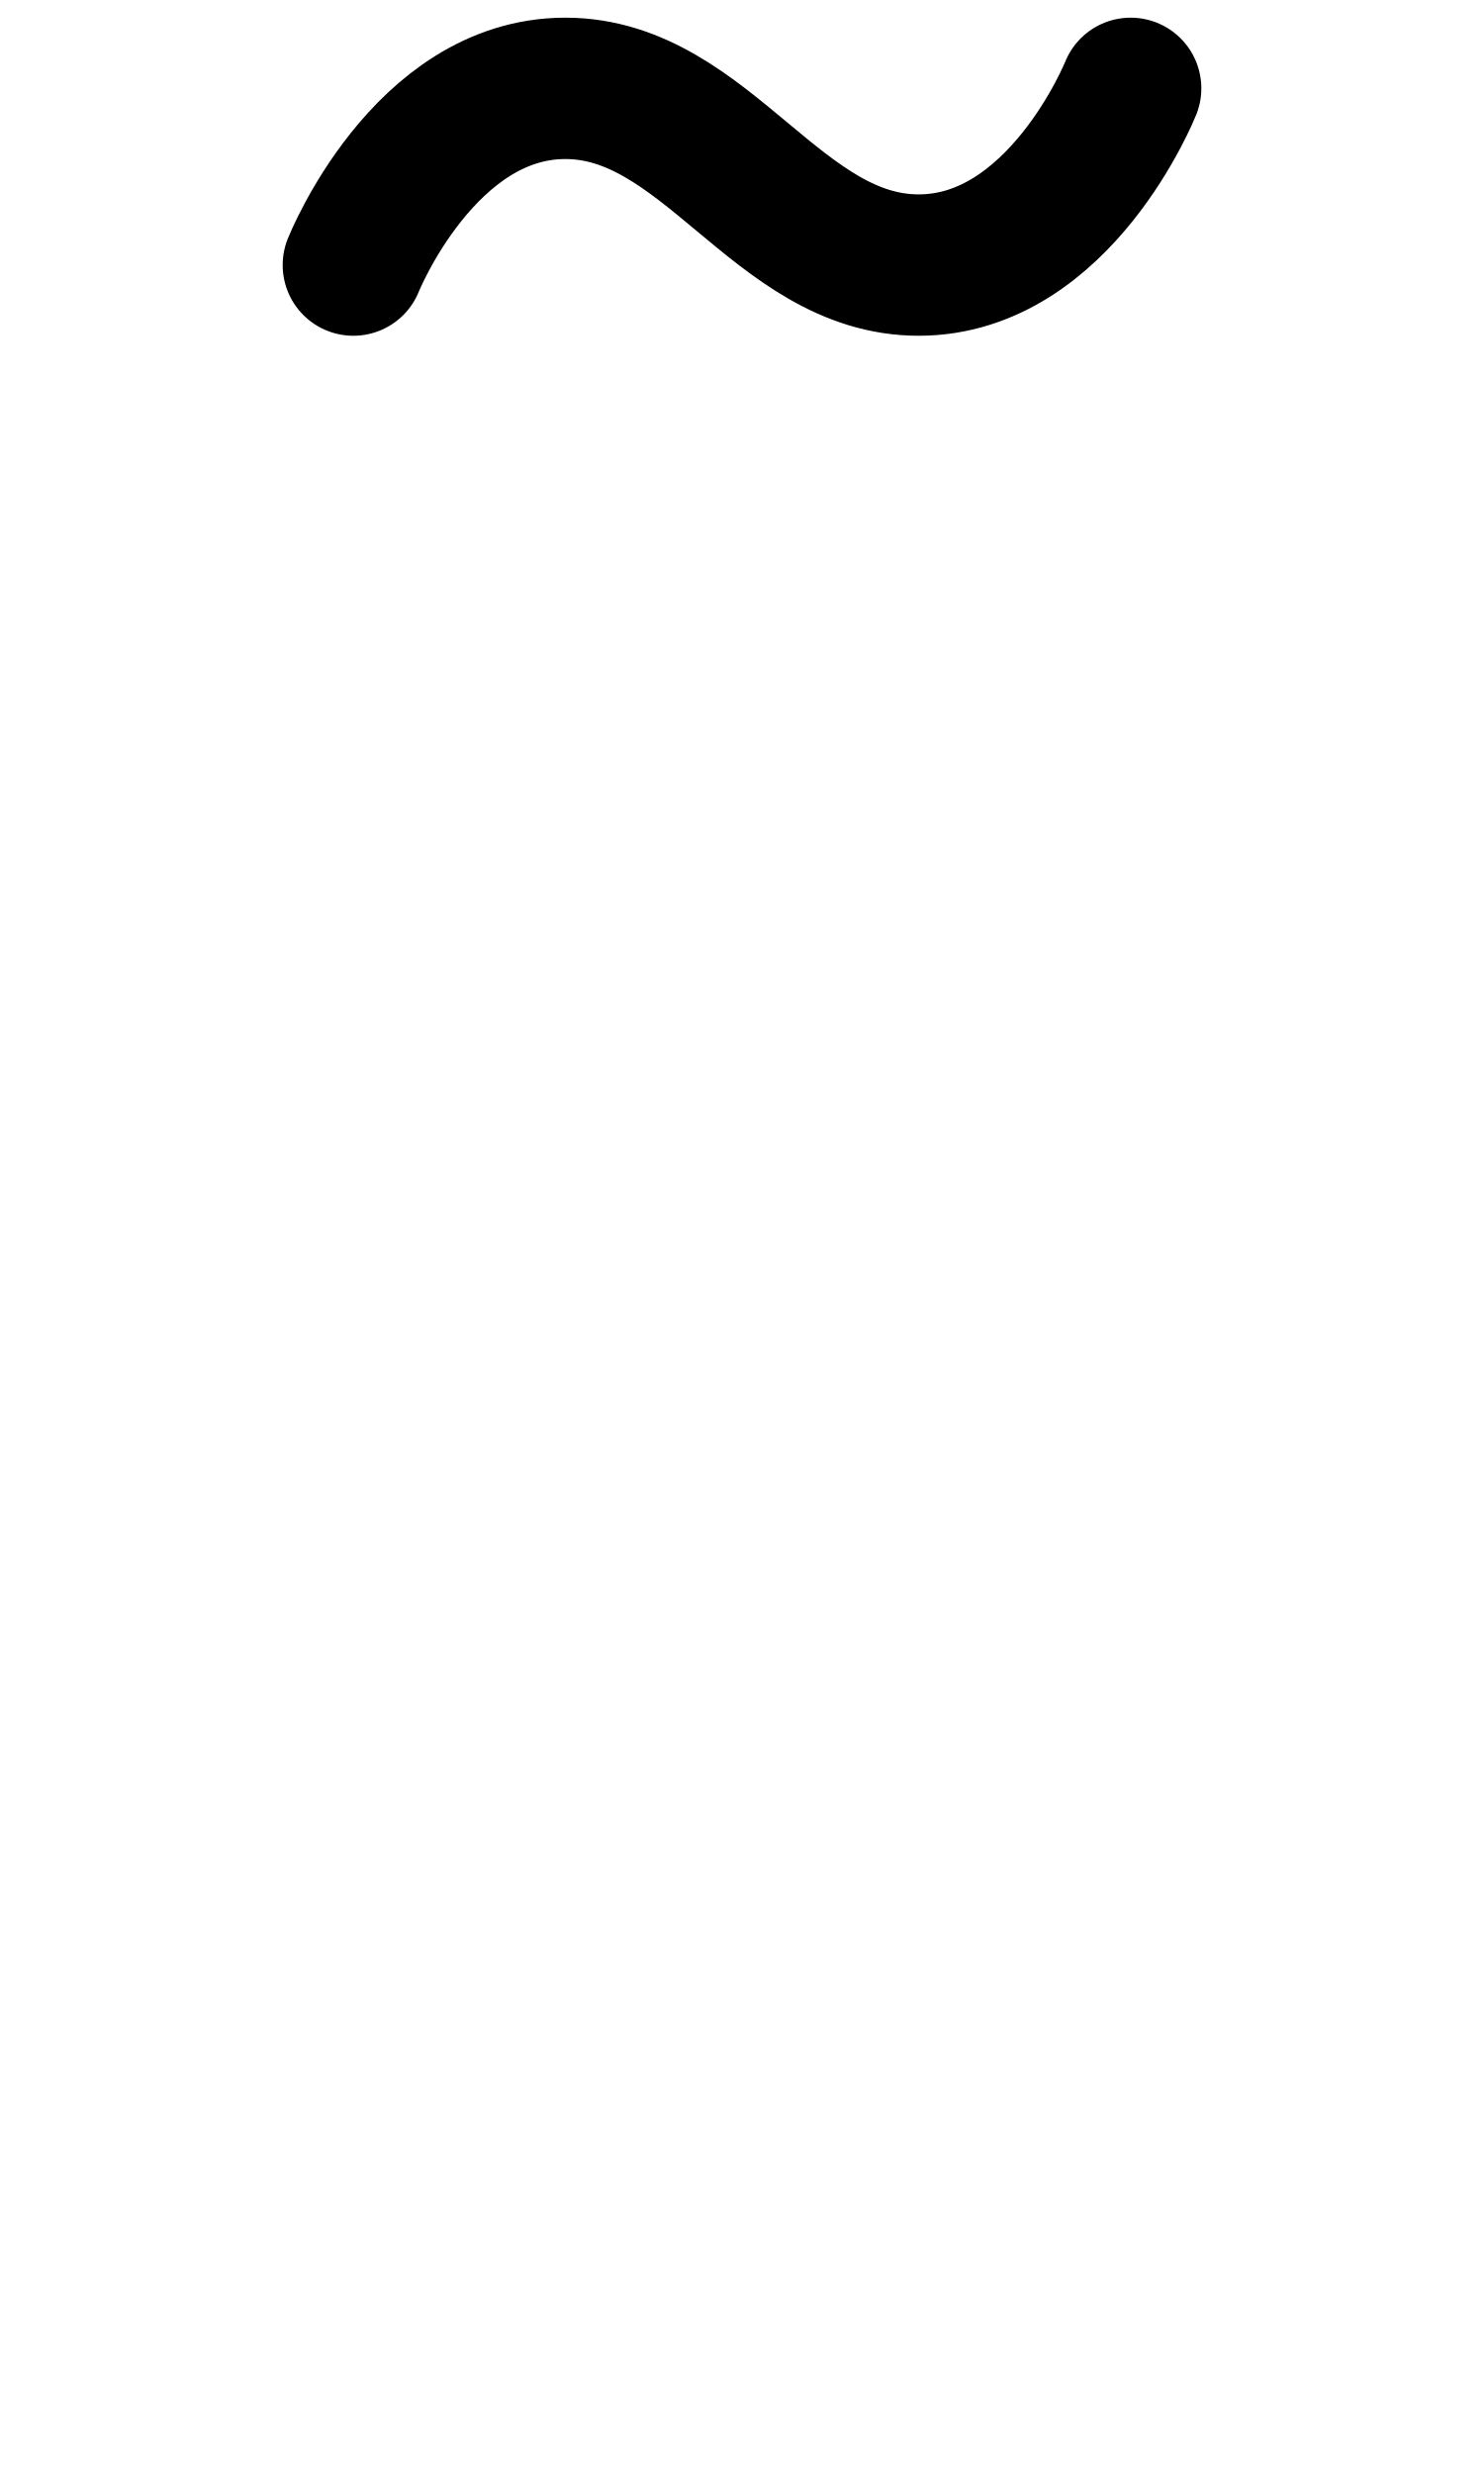
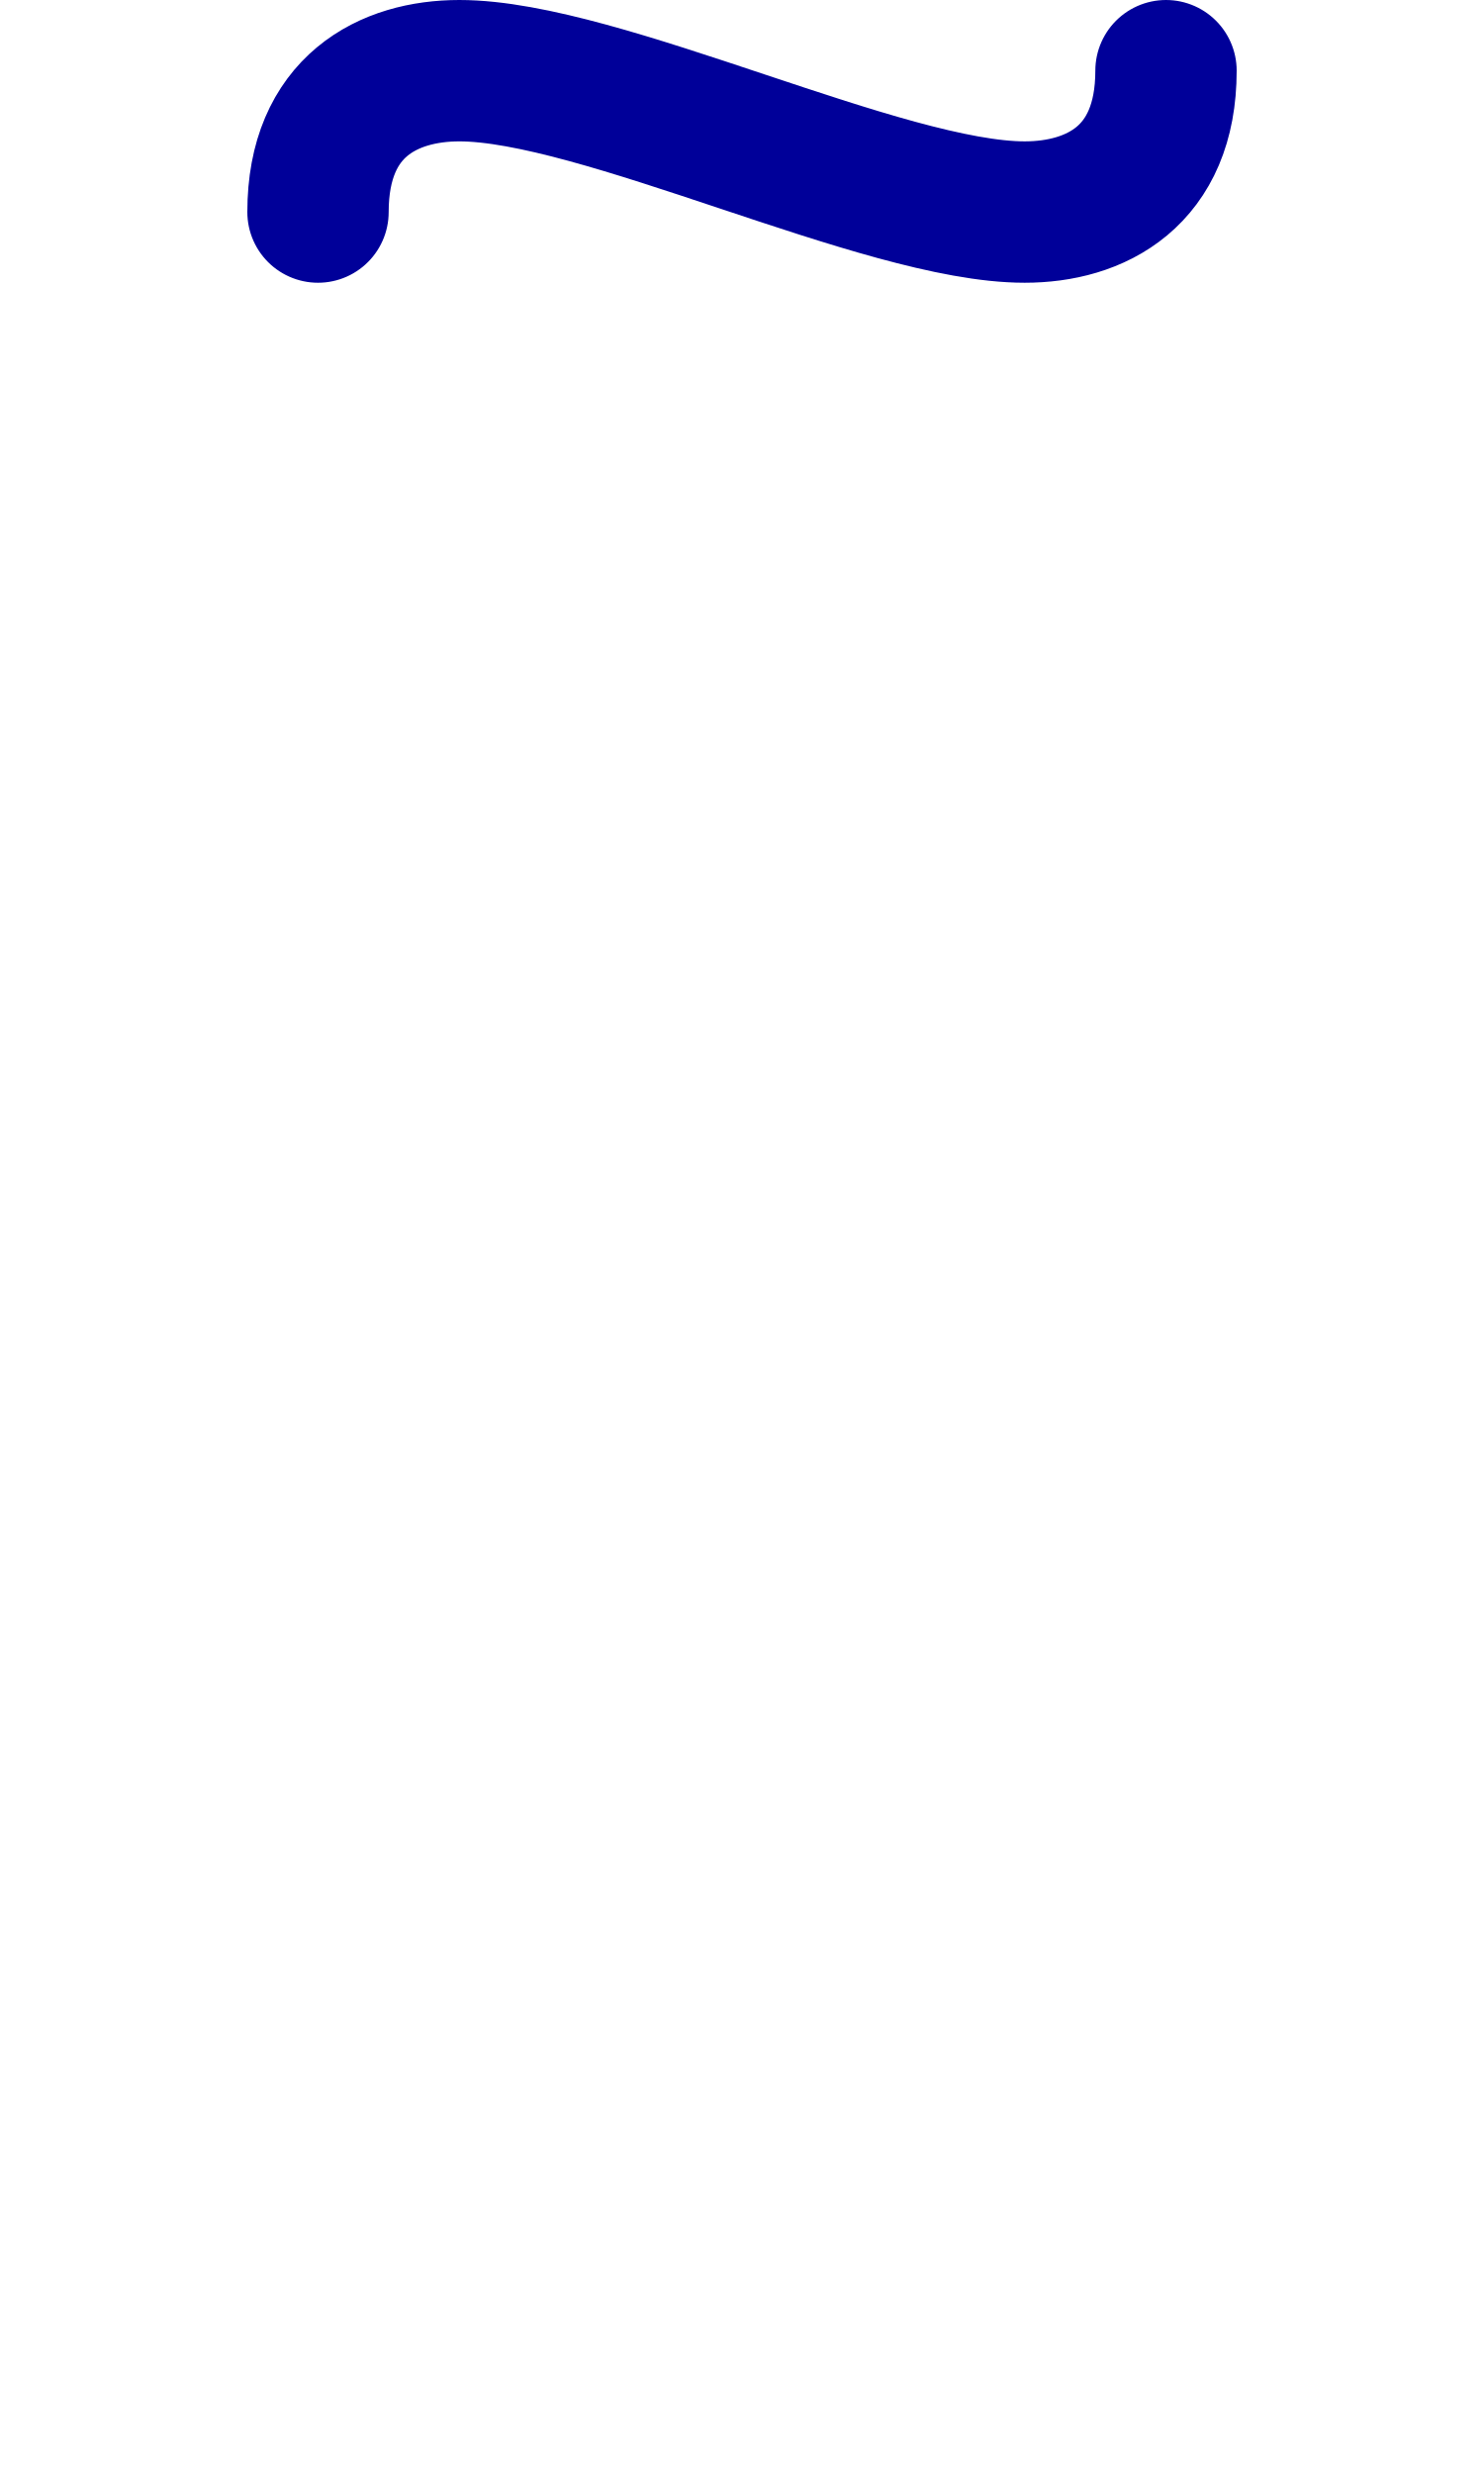
<svg xmlns="http://www.w3.org/2000/svg" width="1008" height="1680" viewBox="0 0 63 105" version="1.1" id="svg5" xml:space="preserve">
  <defs id="defs2" />
  <g id="layer3" style="display:inline;opacity:0.5;stroke-width:3.6;stroke-dasharray:none" transform="matrix(0.8333333,0,0,0.8333333,-157.9762,-173.0963)" />
  <g id="layer2" style="display:inline" />
  <g id="layer1" style="display:inline">
-     <path style="fill:none;stroke:#000000;stroke-width:6;stroke-linecap:round;stroke-linejoin:round;paint-order:markers fill stroke" d="m 15,11.25 c 0,0 3,-7.5 9,-7.5 6,0 9,7.5 15,7.5 6,0 9,-7.5 9,-7.5" id="path9772" />
+     <path style="display:inline;fill:none;stroke:#000099;stroke-width:6;stroke-linecap:round;stroke-linejoin:round" d="m 13.5,9 c 0,-4.5 3,-6 6,-6 6,0 18,6 24,6 3,0 6,-1.5 6,-6" id="path136" />
  </g>
</svg>
